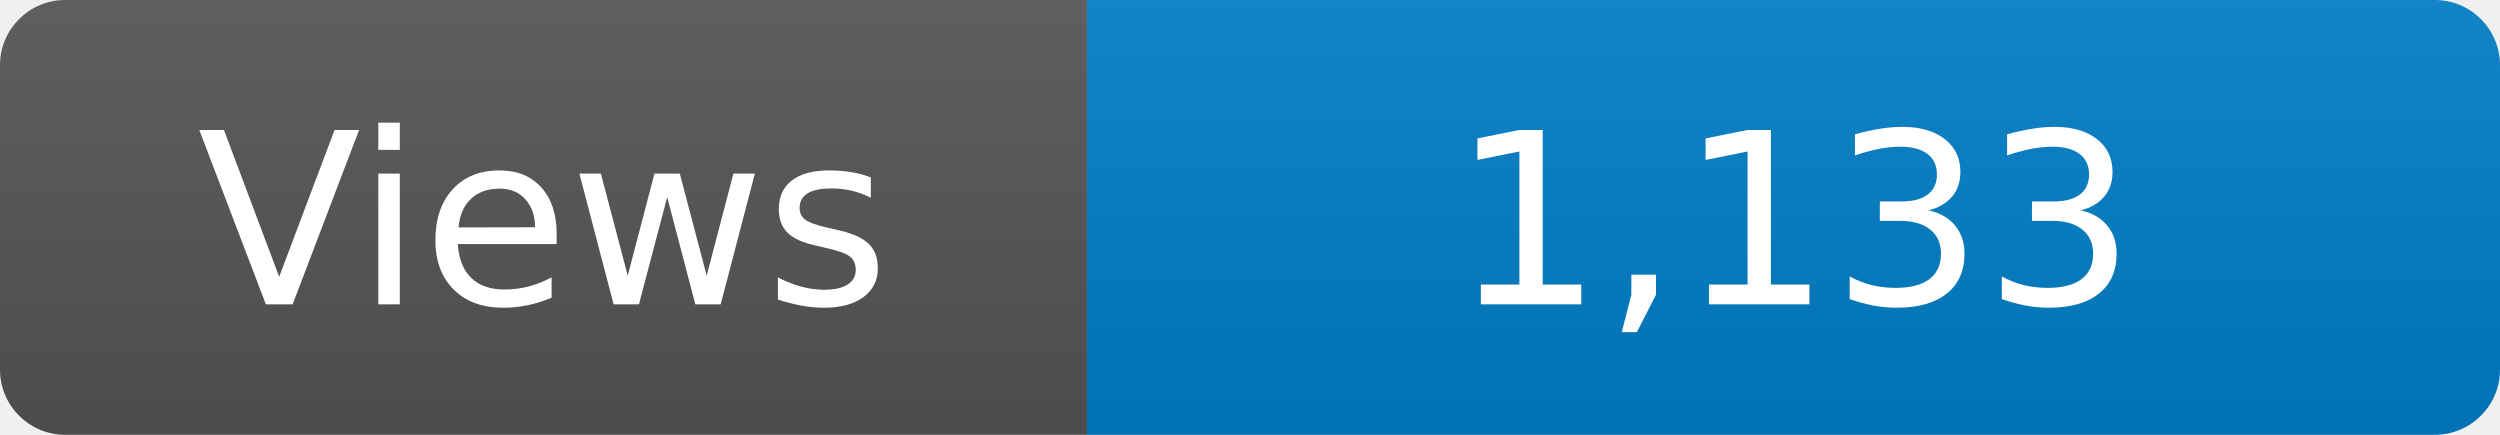
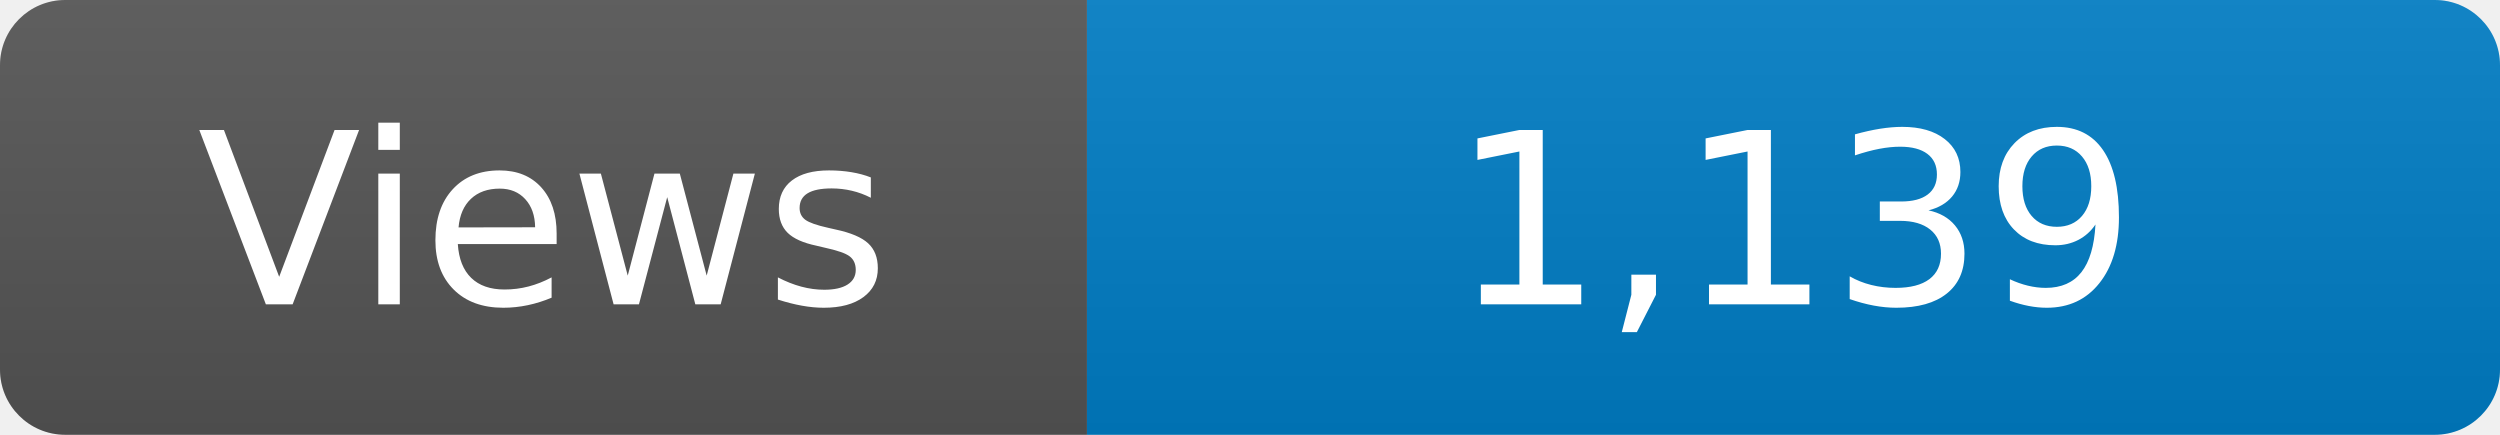
<svg xmlns="http://www.w3.org/2000/svg" width="115" height="20" role="img" aria-label="Maintained?: yes">
  <linearGradient id="s" x2="0" y2="100%">
    <stop offset="0" stop-color="#bbb" stop-opacity=".1" />
    <stop offset="1" stop-opacity=".1" />
  </linearGradient>
  <clipPath id="r">
    <rect width="115" height="20" rx="3" fill="#fff" />
  </clipPath>
  <g clip-path="url(#r)">
    <rect width="50" height="20" fill="#555" />
    <rect x="50" width="160" height="20" fill="#007ec6" />
    <rect width="115" height="20" fill="url(#s)" />
  </g>
  <g fill="#fff" text-anchor="middle" font-family="Verdana,Geneva,DejaVu Sans,sans-serif" font-size="110">
    <text x="250" y="140" transform="scale(.1)" fill="#fff">Views</text>
-     <text x="825" y="140" transform="scale(.1)" fill="#fff">1,133</text>
+     <text x="825" y="140" transform="scale(.1)" fill="#fff">1,139</text>
  </g>
</svg>
